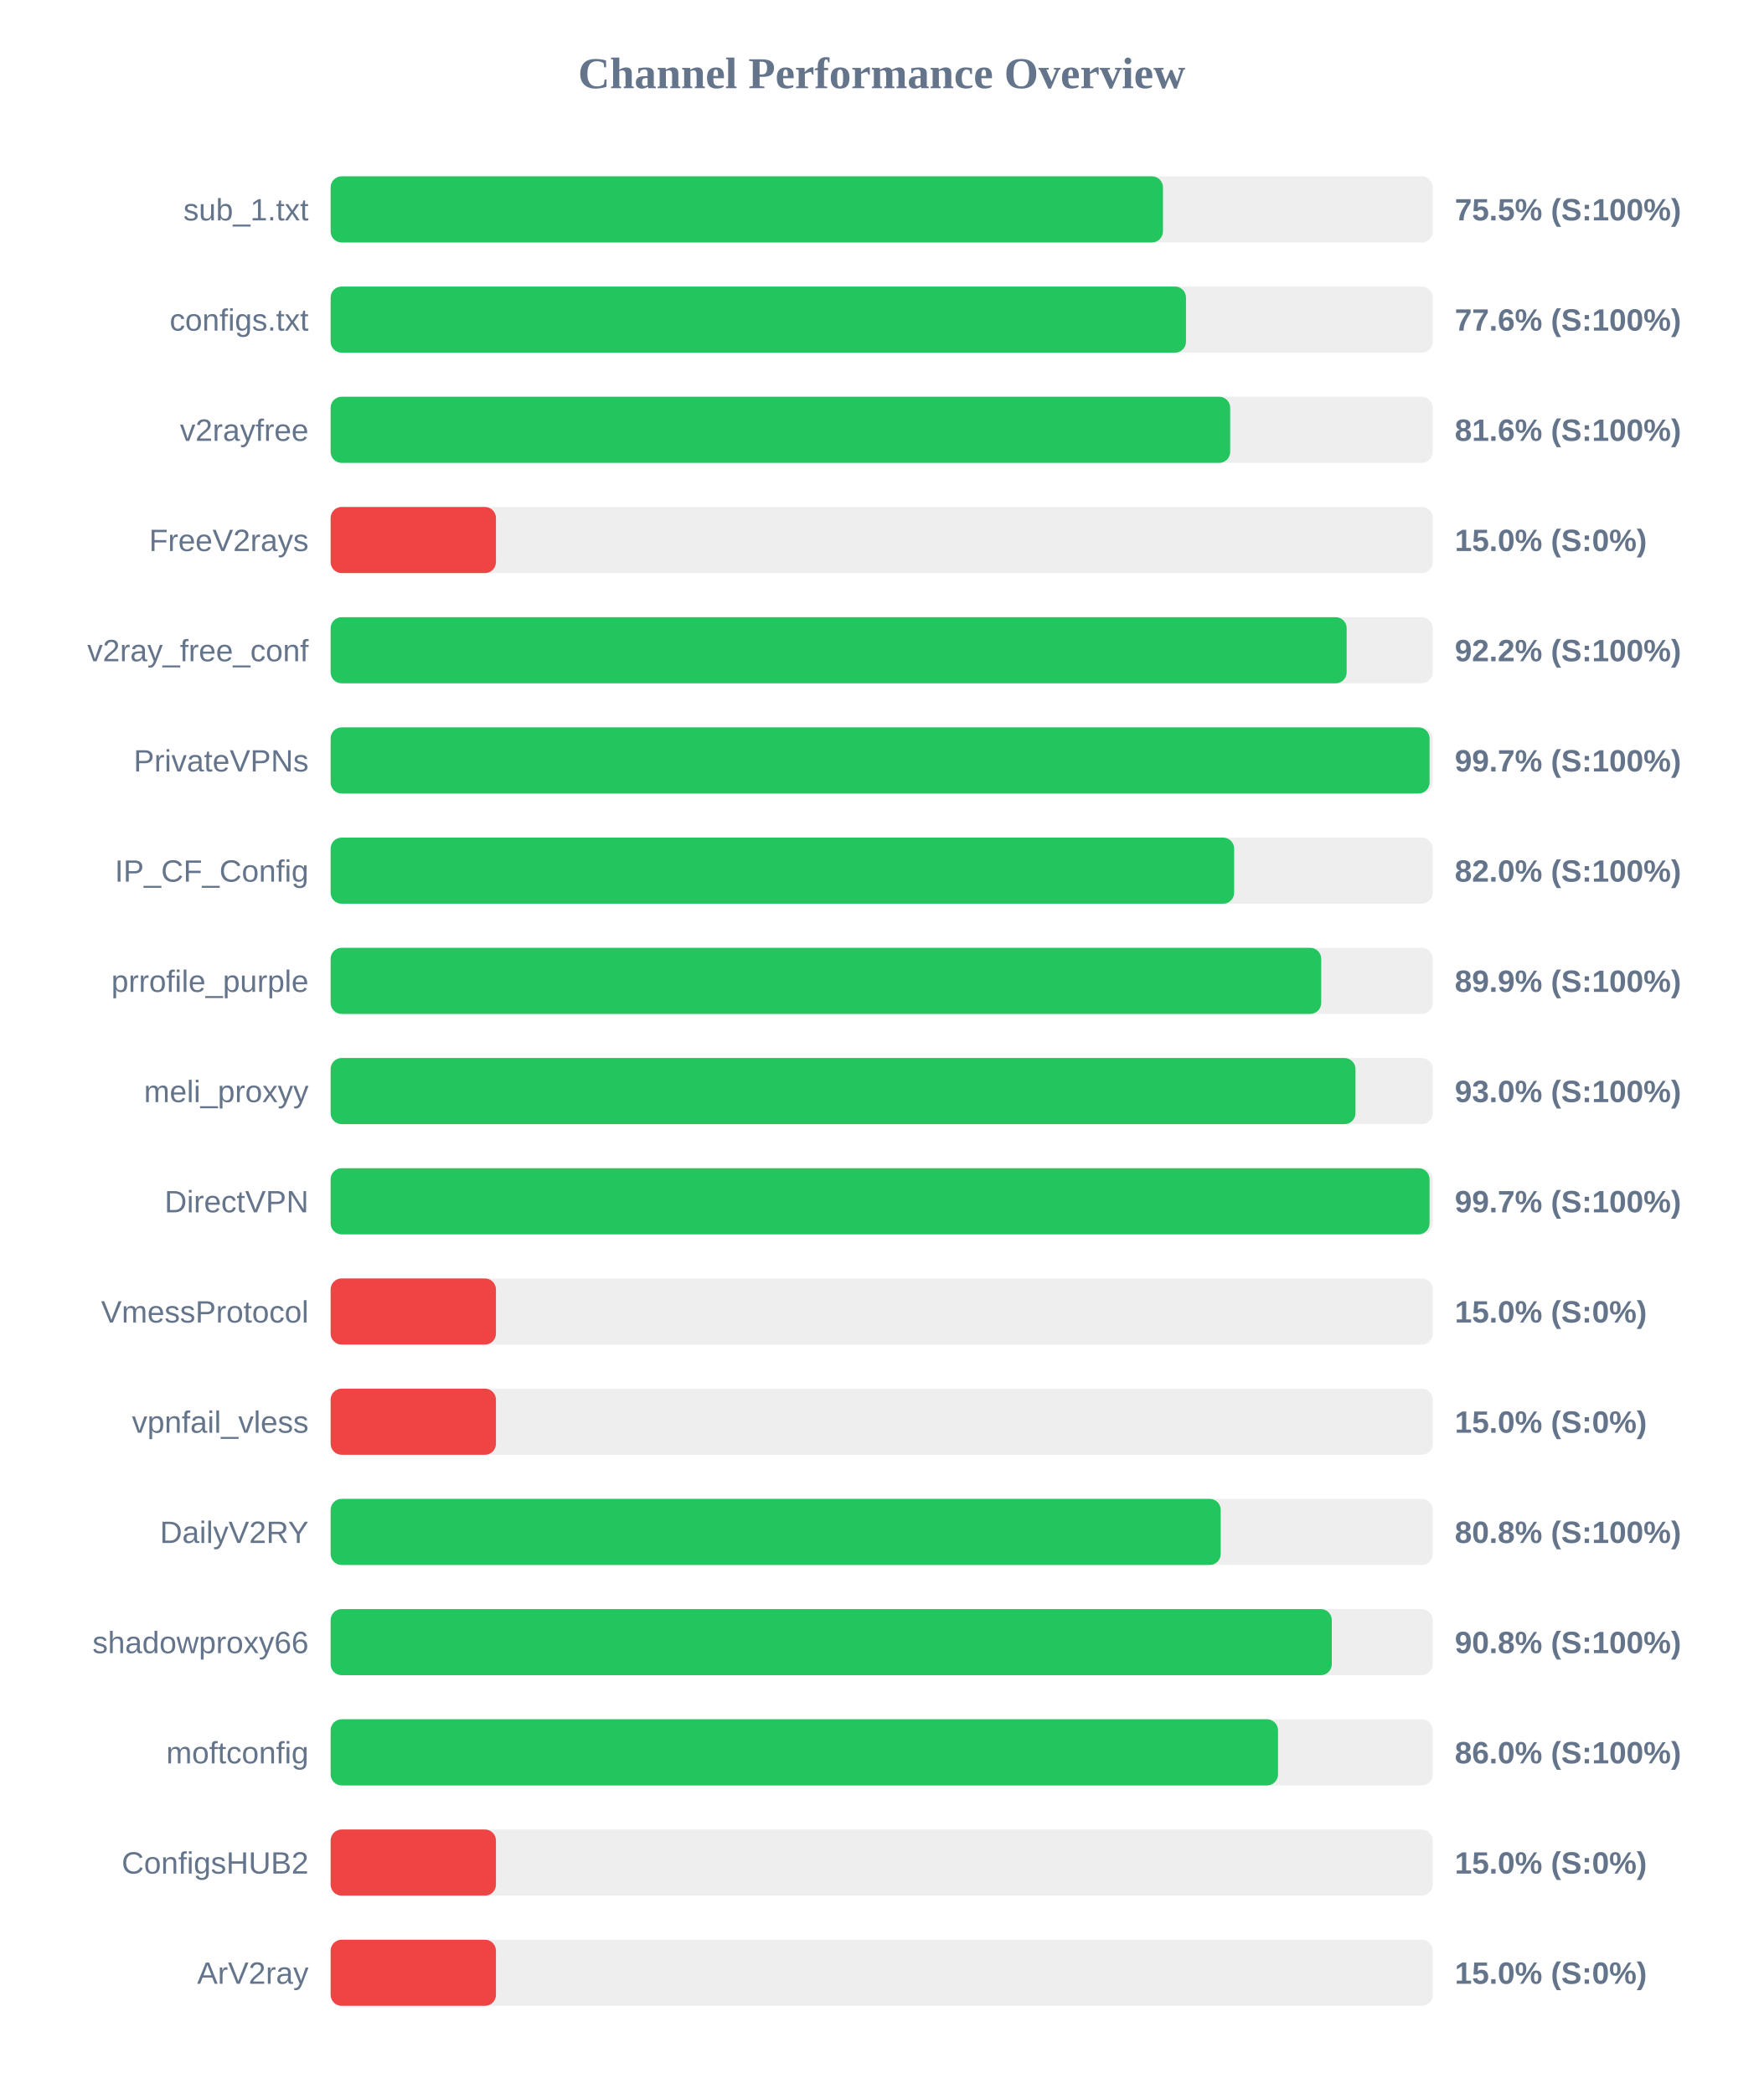
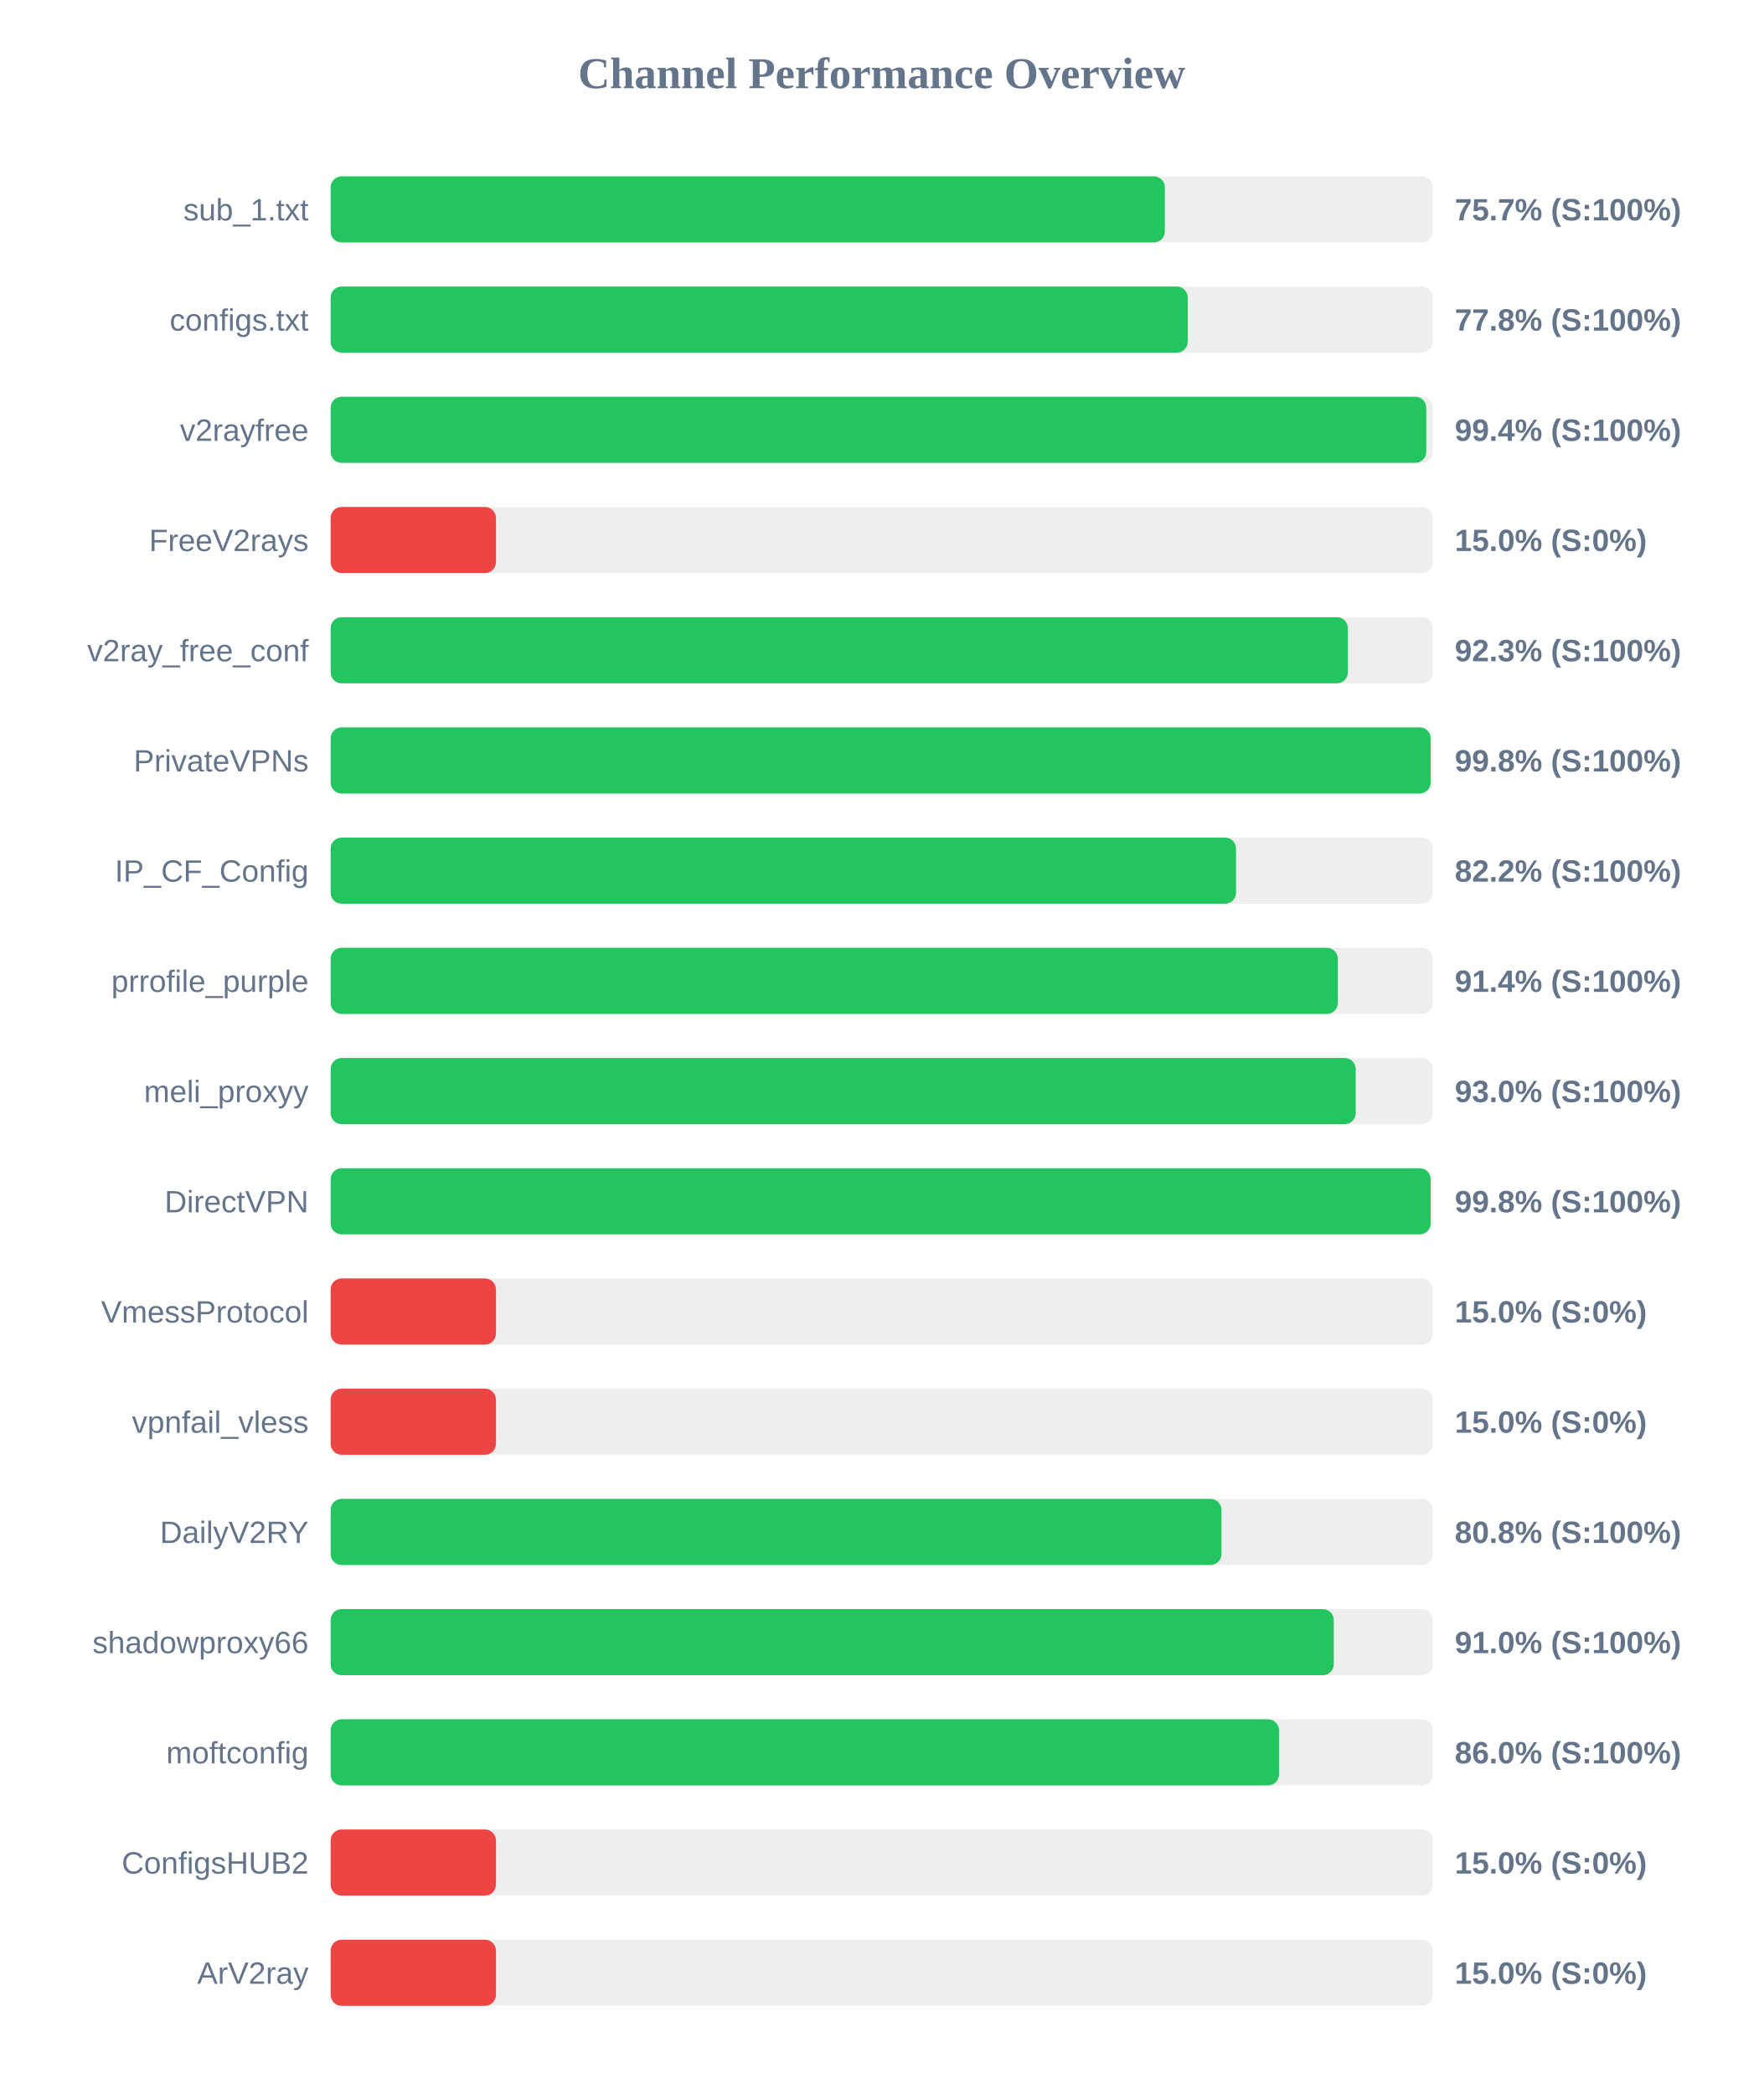
<svg xmlns="http://www.w3.org/2000/svg" width="800" height="950" version="1.1">
  <style>
        .row { font: 14px Arial; fill: #64748b; }
        .score { font: bold 14px Arial; fill: #64748b; }
    </style>
  <text x="400" y="40" text-anchor="middle" font-size="20px" font-weight="bold" fill="#64748b">Channel Performance Overview</text>
  <rect x="150" y="80" width="500" height="30" fill="#eee" rx="5" />
-   <rect x="150" y="80" width="377.6" height="30" fill="#22c55e" rx="5" />
+   <rect x="150" y="80" width="378.45" height="30" fill="#22c55e" rx="5" />
  <text x="140" y="100" text-anchor="end" class="row">sub_1.txt</text>
-   <text x="660" y="100" text-anchor="start" class="score">75.5% (S:100%)</text>
+   <text x="660" y="100" text-anchor="start" class="score">75.7% (S:100%)</text>
  <rect x="150" y="130" width="500" height="30" fill="#eee" rx="5" />
-   <rect x="150" y="130" width="388.05" height="30" fill="#22c55e" rx="5" />
+   <rect x="150" y="130" width="388.85" height="30" fill="#22c55e" rx="5" />
  <text x="140" y="150" text-anchor="end" class="row">configs.txt</text>
-   <text x="660" y="150" text-anchor="start" class="score">77.6% (S:100%)</text>
+   <text x="660" y="150" text-anchor="start" class="score">77.8% (S:100%)</text>
  <rect x="150" y="180" width="500" height="30" fill="#eee" rx="5" />
-   <rect x="150" y="180" width="408.1" height="30" fill="#22c55e" rx="5" />
+   <rect x="150" y="180" width="497.05" height="30" fill="#22c55e" rx="5" />
  <text x="140" y="200" text-anchor="end" class="row">v2rayfree</text>
-   <text x="660" y="200" text-anchor="start" class="score">81.6% (S:100%)</text>
+   <text x="660" y="200" text-anchor="start" class="score">99.4% (S:100%)</text>
  <rect x="150" y="230" width="500" height="30" fill="#eee" rx="5" />
  <rect x="150" y="230" width="75.0" height="30" fill="#ef4444" rx="5" />
  <text x="140" y="250" text-anchor="end" class="row">FreeV2rays</text>
  <text x="660" y="250" text-anchor="start" class="score">15.0% (S:0%)</text>
  <rect x="150" y="280" width="500" height="30" fill="#eee" rx="5" />
-   <rect x="150" y="280" width="460.95" height="30" fill="#22c55e" rx="5" />
+   <rect x="150" y="280" width="461.5" height="30" fill="#22c55e" rx="5" />
  <text x="140" y="300" text-anchor="end" class="row">v2ray_free_conf</text>
-   <text x="660" y="300" text-anchor="start" class="score">92.2% (S:100%)</text>
+   <text x="660" y="300" text-anchor="start" class="score">92.3% (S:100%)</text>
  <rect x="150" y="330" width="500" height="30" fill="#eee" rx="5" />
-   <rect x="150" y="330" width="498.55" height="30" fill="#22c55e" rx="5" />
+   <rect x="150" y="330" width="499.05" height="30" fill="#22c55e" rx="5" />
  <text x="140" y="350" text-anchor="end" class="row">PrivateVPNs</text>
-   <text x="660" y="350" text-anchor="start" class="score">99.7% (S:100%)</text>
+   <text x="660" y="350" text-anchor="start" class="score">99.8% (S:100%)</text>
  <rect x="150" y="380" width="500" height="30" fill="#eee" rx="5" />
-   <rect x="150" y="380" width="409.9" height="30" fill="#22c55e" rx="5" />
+   <rect x="150" y="380" width="410.75" height="30" fill="#22c55e" rx="5" />
  <text x="140" y="400" text-anchor="end" class="row">IP_CF_Config</text>
-   <text x="660" y="400" text-anchor="start" class="score">82.0% (S:100%)</text>
+   <text x="660" y="400" text-anchor="start" class="score">82.2% (S:100%)</text>
  <rect x="150" y="430" width="500" height="30" fill="#eee" rx="5" />
-   <rect x="150" y="430" width="449.4" height="30" fill="#22c55e" rx="5" />
+   <rect x="150" y="430" width="456.95" height="30" fill="#22c55e" rx="5" />
  <text x="140" y="450" text-anchor="end" class="row">prrofile_purple</text>
-   <text x="660" y="450" text-anchor="start" class="score">89.9% (S:100%)</text>
+   <text x="660" y="450" text-anchor="start" class="score">91.4% (S:100%)</text>
  <rect x="150" y="480" width="500" height="30" fill="#eee" rx="5" />
-   <rect x="150" y="480" width="464.95" height="30" fill="#22c55e" rx="5" />
+   <rect x="150" y="480" width="465.05" height="30" fill="#22c55e" rx="5" />
  <text x="140" y="500" text-anchor="end" class="row">meli_proxyy</text>
  <text x="660" y="500" text-anchor="start" class="score">93.0% (S:100%)</text>
  <rect x="150" y="530" width="500" height="30" fill="#eee" rx="5" />
-   <rect x="150" y="530" width="498.55" height="30" fill="#22c55e" rx="5" />
+   <rect x="150" y="530" width="499.05" height="30" fill="#22c55e" rx="5" />
  <text x="140" y="550" text-anchor="end" class="row">DirectVPN</text>
-   <text x="660" y="550" text-anchor="start" class="score">99.7% (S:100%)</text>
+   <text x="660" y="550" text-anchor="start" class="score">99.8% (S:100%)</text>
  <rect x="150" y="580" width="500" height="30" fill="#eee" rx="5" />
  <rect x="150" y="580" width="75.0" height="30" fill="#ef4444" rx="5" />
  <text x="140" y="600" text-anchor="end" class="row">VmessProtocol</text>
  <text x="660" y="600" text-anchor="start" class="score">15.0% (S:0%)</text>
  <rect x="150" y="630" width="500" height="30" fill="#eee" rx="5" />
  <rect x="150" y="630" width="75.0" height="30" fill="#ef4444" rx="5" />
  <text x="140" y="650" text-anchor="end" class="row">vpnfail_vless</text>
  <text x="660" y="650" text-anchor="start" class="score">15.0% (S:0%)</text>
  <rect x="150" y="680" width="500" height="30" fill="#eee" rx="5" />
-   <rect x="150" y="680" width="403.8" height="30" fill="#22c55e" rx="5" />
+   <rect x="150" y="680" width="404.15" height="30" fill="#22c55e" rx="5" />
  <text x="140" y="700" text-anchor="end" class="row">DailyV2RY</text>
  <text x="660" y="700" text-anchor="start" class="score">80.8% (S:100%)</text>
  <rect x="150" y="730" width="500" height="30" fill="#eee" rx="5" />
-   <rect x="150" y="730" width="454.2" height="30" fill="#22c55e" rx="5" />
+   <rect x="150" y="730" width="455.1" height="30" fill="#22c55e" rx="5" />
  <text x="140" y="750" text-anchor="end" class="row">shadowproxy66</text>
-   <text x="660" y="750" text-anchor="start" class="score">90.8% (S:100%)</text>
+   <text x="660" y="750" text-anchor="start" class="score">91.0% (S:100%)</text>
  <rect x="150" y="780" width="500" height="30" fill="#eee" rx="5" />
-   <rect x="150" y="780" width="429.8" height="30" fill="#22c55e" rx="5" />
+   <rect x="150" y="780" width="430.25" height="30" fill="#22c55e" rx="5" />
  <text x="140" y="800" text-anchor="end" class="row">moftconfig</text>
  <text x="660" y="800" text-anchor="start" class="score">86.0% (S:100%)</text>
  <rect x="150" y="830" width="500" height="30" fill="#eee" rx="5" />
  <rect x="150" y="830" width="75.0" height="30" fill="#ef4444" rx="5" />
  <text x="140" y="850" text-anchor="end" class="row">ConfigsHUB2</text>
  <text x="660" y="850" text-anchor="start" class="score">15.0% (S:0%)</text>
  <rect x="150" y="880" width="500" height="30" fill="#eee" rx="5" />
  <rect x="150" y="880" width="75.0" height="30" fill="#ef4444" rx="5" />
  <text x="140" y="900" text-anchor="end" class="row">ArV2ray</text>
  <text x="660" y="900" text-anchor="start" class="score">15.0% (S:0%)</text>
</svg>
